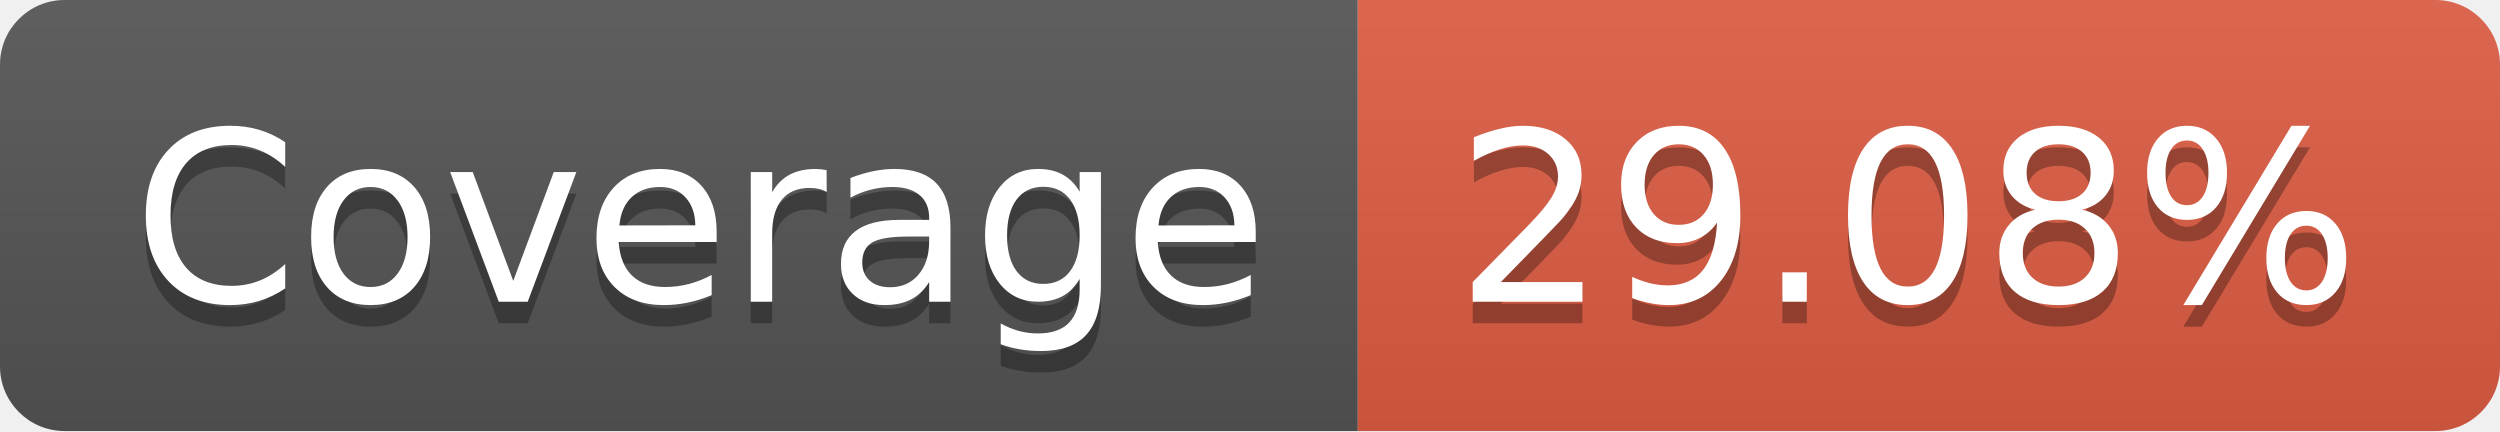
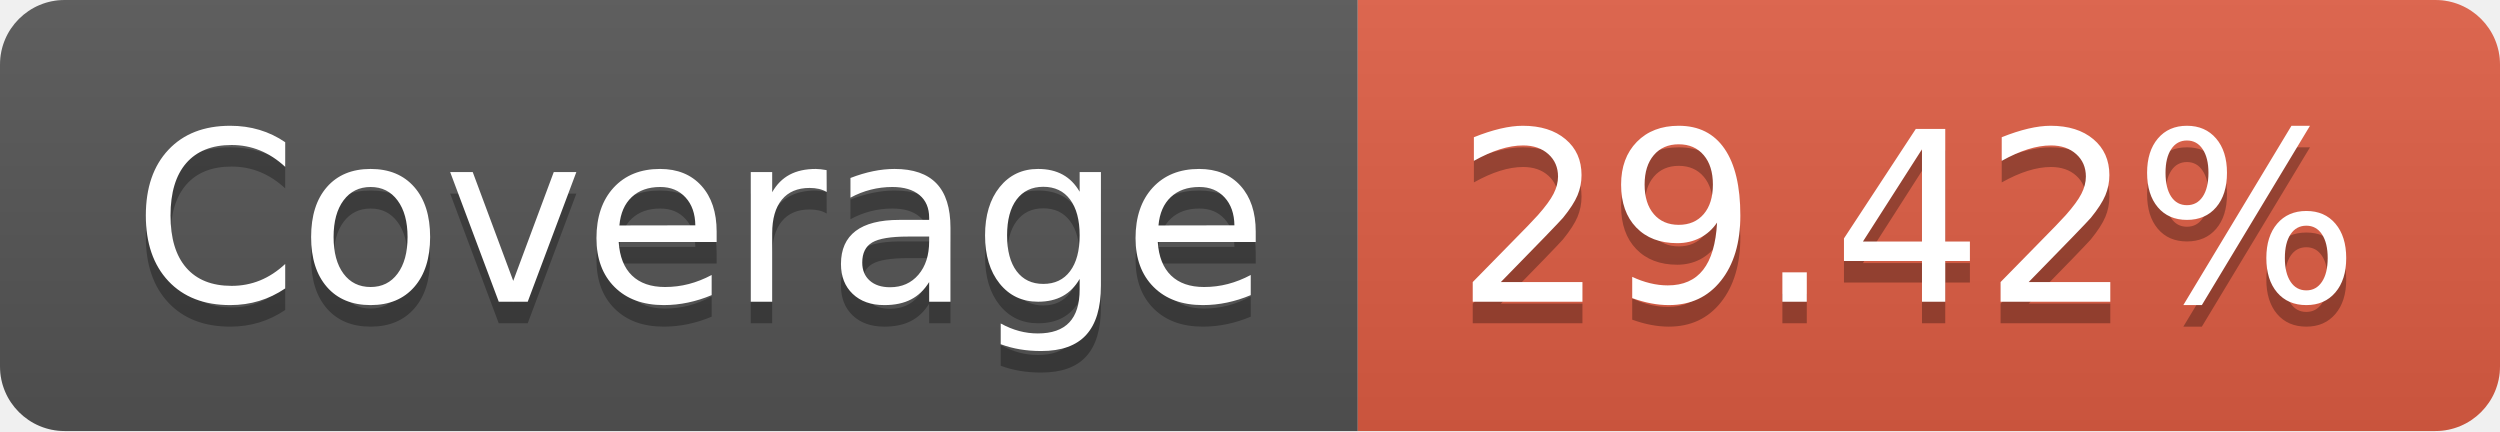
- <svg xmlns="http://www.w3.org/2000/svg" width="116" height="20" role="img" aria-label="Coverage: 29.08%">
+ <svg xmlns="http://www.w3.org/2000/svg" width="116" height="20" role="img" aria-label="Coverage: 29.42%">
  <linearGradient id="s" x2="0" y2="100%">
    <stop offset="0" stop-color="#bbb" stop-opacity=".1" />
    <stop offset="1" stop-opacity=".1" />
  </linearGradient>
  <clipPath id="r">
    <rect width="116" height="20" rx="3" fill="#fff" />
  </clipPath>
  <g clip-path="url(#r)">
    <rect width="63" height="20" fill="#555" />
    <rect x="63" width="53" height="20" fill="#e05d44" />
    <rect width="116" height="20" fill="url(#s)" />
  </g>
  <g fill="#fff" text-anchor="middle" font-family="Verdana,Geneva,DejaVu Sans,sans-serif" text-rendering="geometricPrecision" font-size="110">
    <text aria-hidden="true" x="325" y="150" fill="#010101" fill-opacity=".3" transform="scale(.1)" textLength="530">Coverage</text>
    <text x="325" y="140" transform="scale(.1)" fill="#fff" textLength="530">Coverage</text>
-     <text aria-hidden="true" x="885" y="150" fill="#010101" fill-opacity=".3" transform="scale(.1)" textLength="430">29.08%</text>
-     <text x="885" y="140" transform="scale(.1)" fill="#fff" textLength="430">29.08%</text>
+     <text aria-hidden="true" x="885" y="150" fill="#010101" fill-opacity=".3" transform="scale(.1)" textLength="430">29.42%</text>
+     <text x="885" y="140" transform="scale(.1)" fill="#fff" textLength="430">29.42%</text>
  </g>
</svg>
